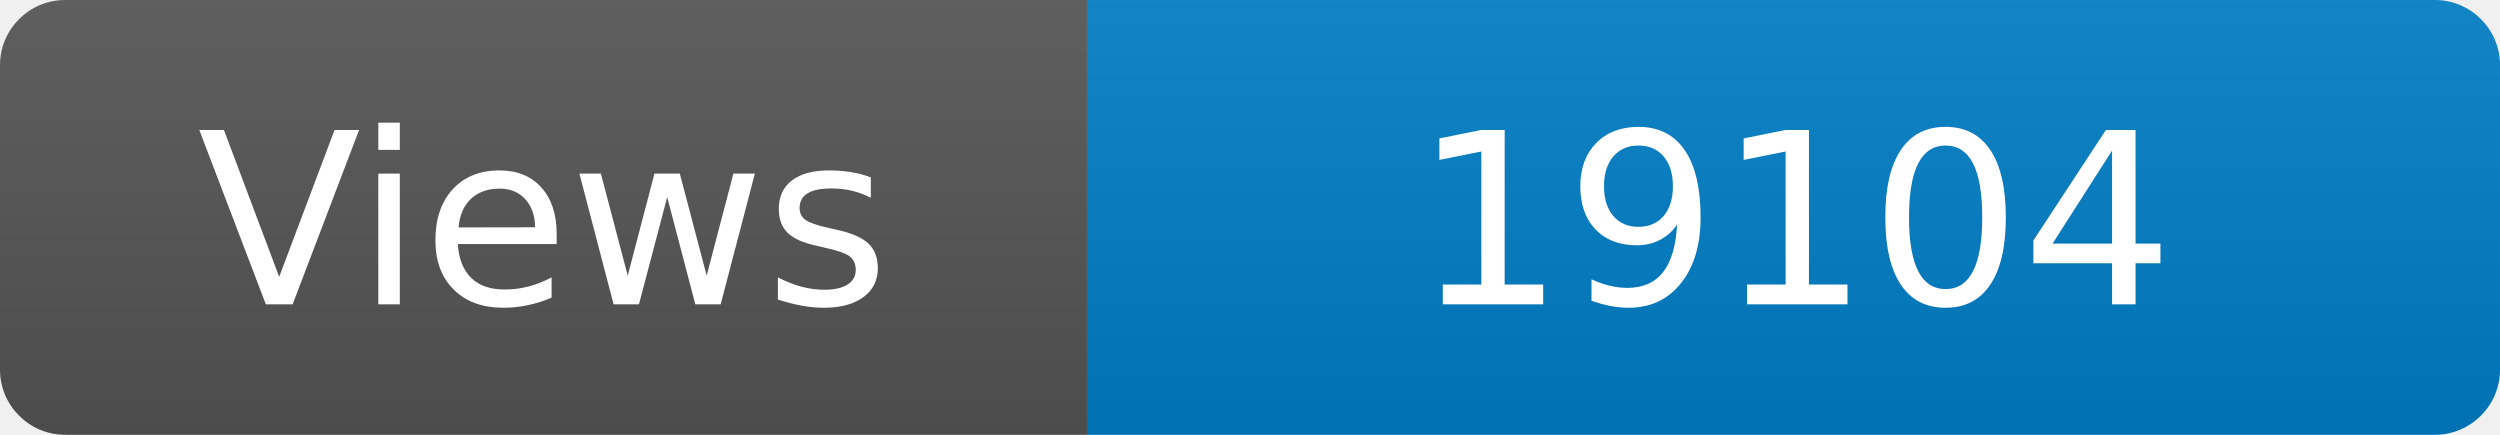
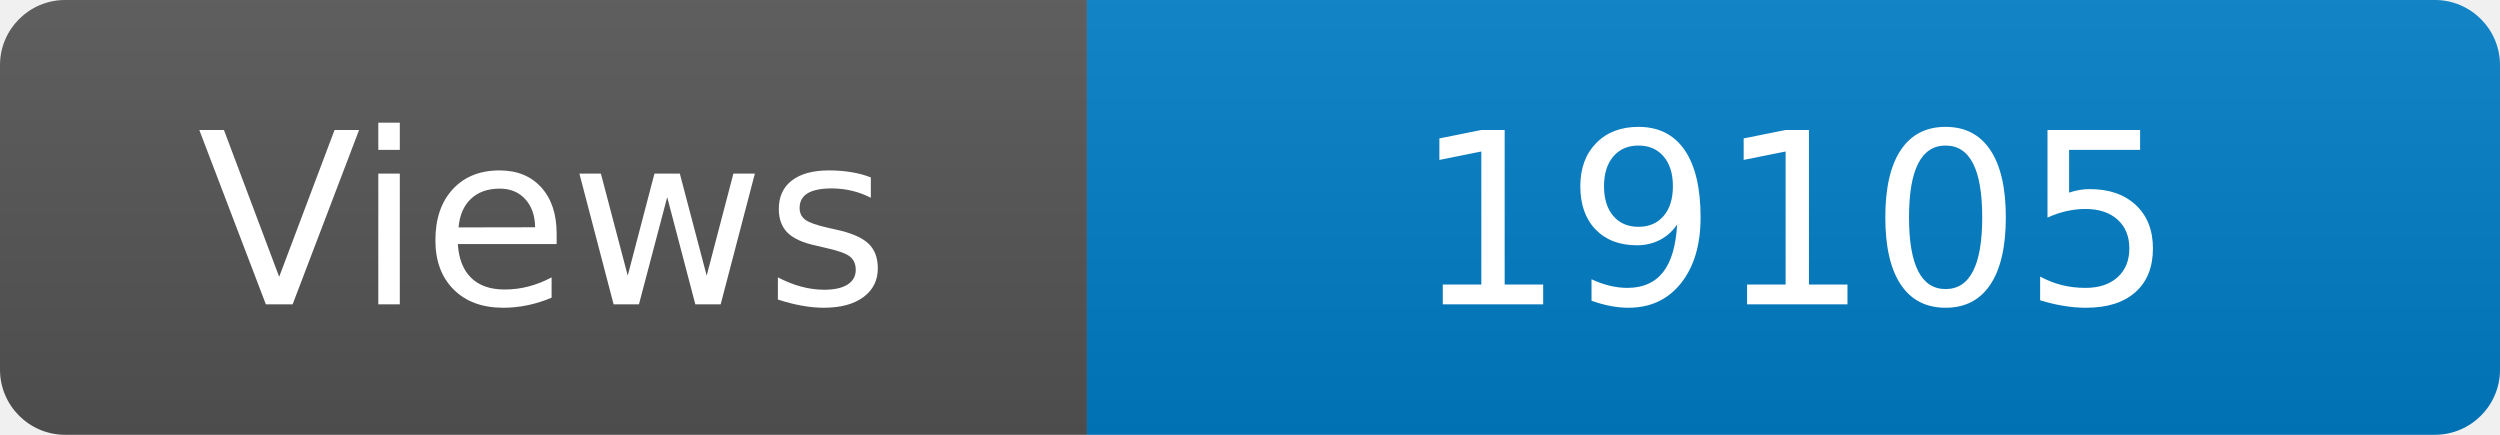
<svg xmlns="http://www.w3.org/2000/svg" width="115" height="20" role="img" aria-label="Maintained?: yes">
  <linearGradient id="s" x2="0" y2="100%">
    <stop offset="0" stop-color="#bbb" stop-opacity=".1" />
    <stop offset="1" stop-opacity=".1" />
  </linearGradient>
  <clipPath id="r">
    <rect width="115" height="20" rx="3" fill="#fff" />
  </clipPath>
  <g clip-path="url(#r)">
    <rect width="50" height="20" fill="#555" />
    <rect x="50" width="160" height="20" fill="#007ec6" />
    <rect width="115" height="20" fill="url(#s)" />
  </g>
  <g fill="#fff" text-anchor="middle" font-family="Verdana,Geneva,DejaVu Sans,sans-serif" font-size="110">
    <text x="250" y="140" transform="scale(.1)" fill="#fff">Views</text>
-     <text x="825" y="140" transform="scale(.1)" fill="#fff">19104</text>
+     <text x="825" y="140" transform="scale(.1)" fill="#fff">19105</text>
  </g>
</svg>
